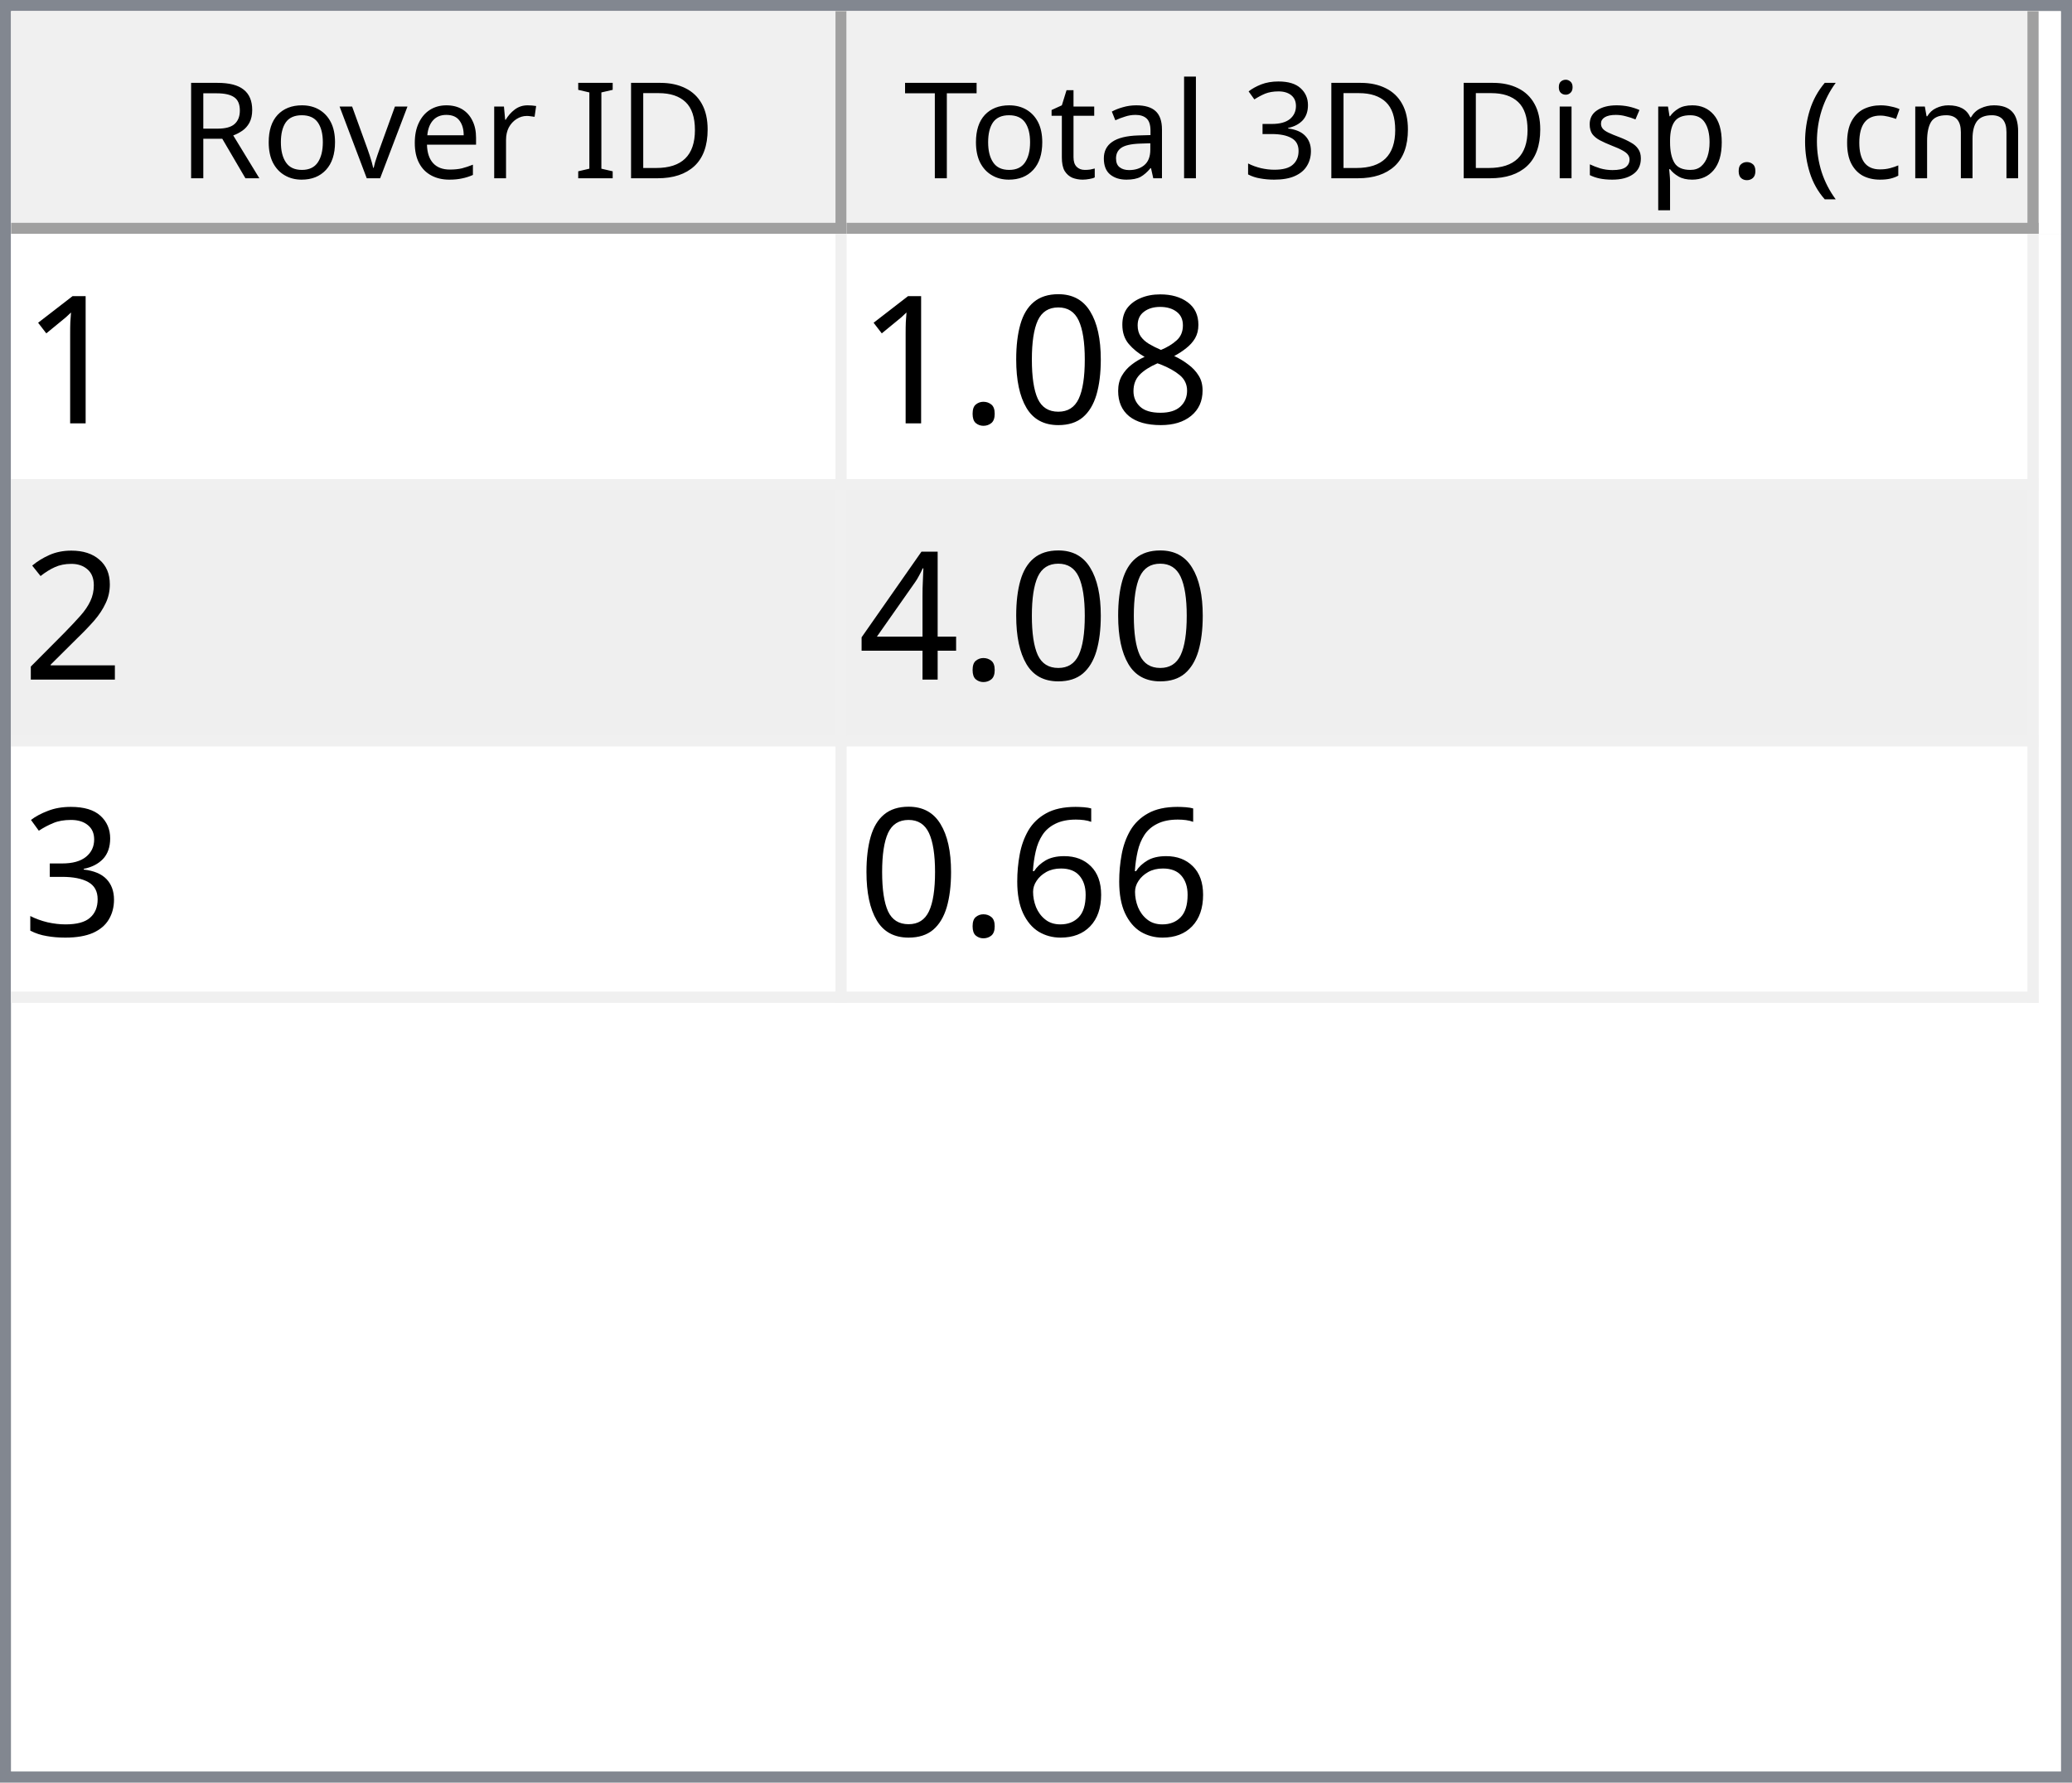
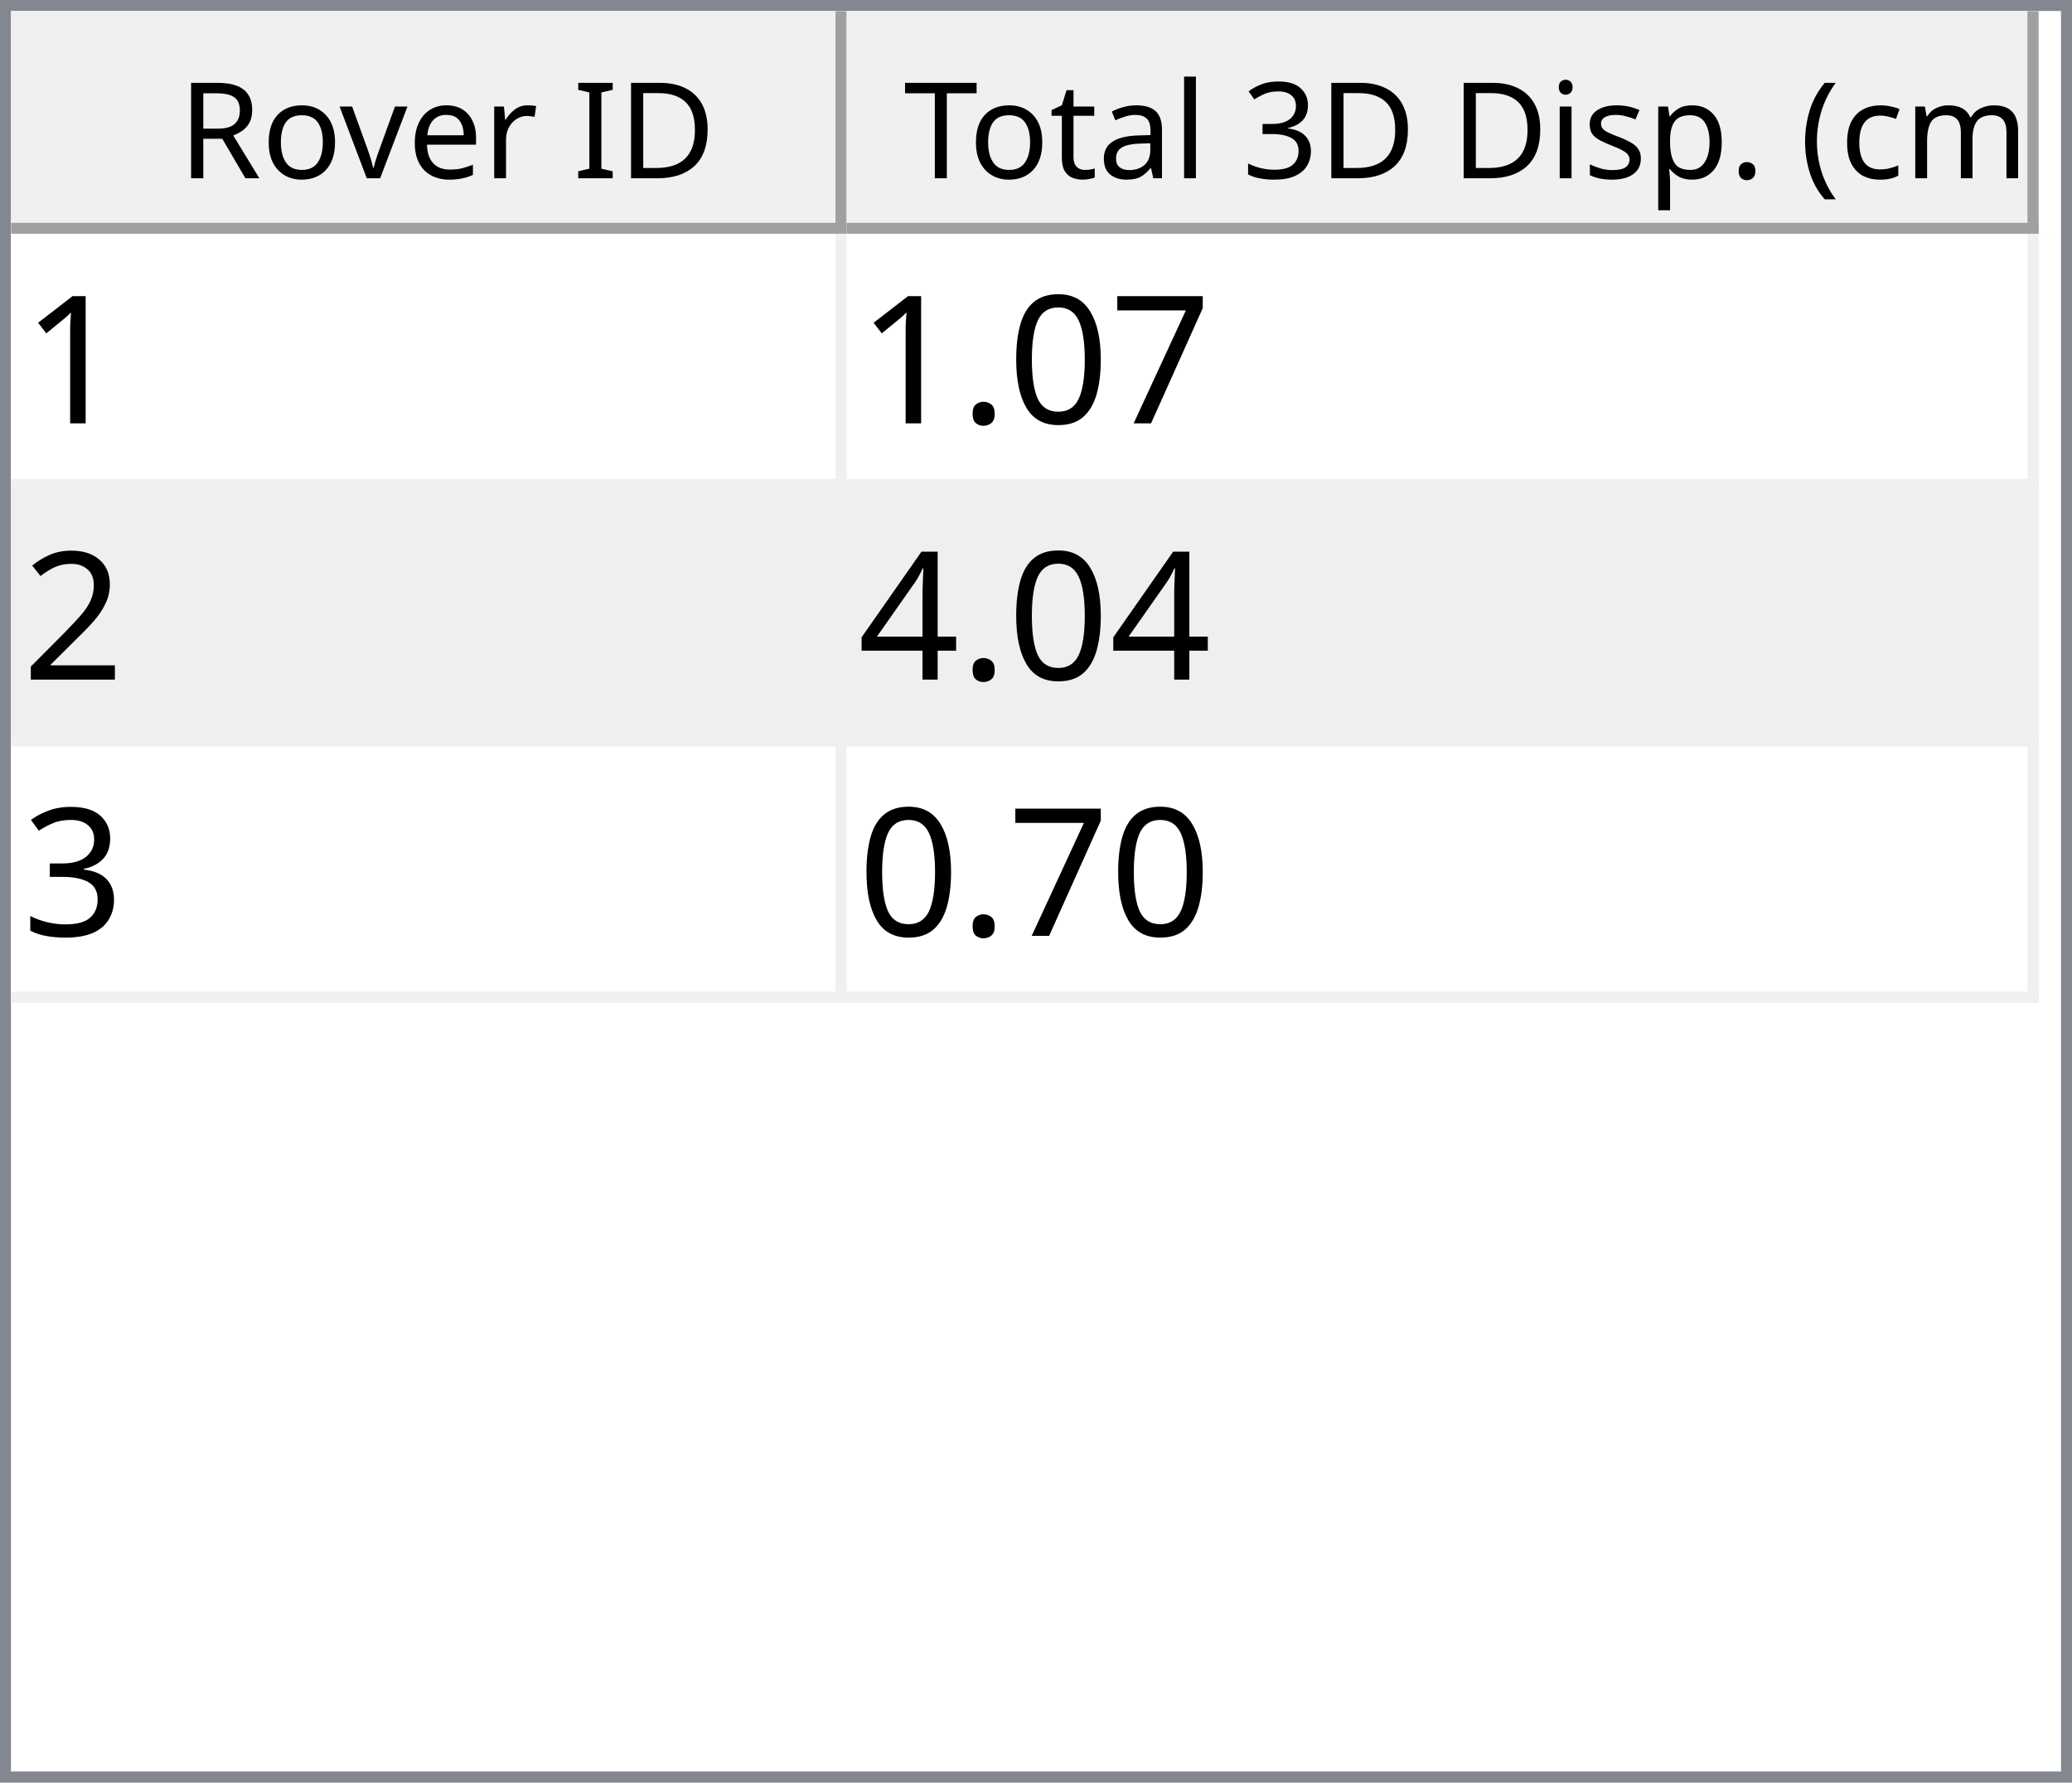
<svg xmlns="http://www.w3.org/2000/svg" style="fill-opacity:1; color-rendering:auto; color-interpolation:auto; text-rendering:auto; stroke:black; stroke-linecap:square; stroke-miterlimit:10; shape-rendering:auto; stroke-opacity:1; fill:black; stroke-dasharray:none; font-weight:normal; stroke-width:1; font-family:'Dialog'; font-style:normal; stroke-linejoin:miter; font-size:12px; stroke-dashoffset:0; image-rendering:auto;" width="186" height="160">
  <defs id="genericDefs" />
  <g>
    <defs id="defs1">
      <clipPath clipPathUnits="userSpaceOnUse" id="clipPath1">
        <path d="M0 0 L186 0 L186 160 L0 160 L0 0 Z" />
      </clipPath>
      <clipPath clipPathUnits="userSpaceOnUse" id="clipPath2">
        <path d="M0 0 L0 160 L186 160 L186 0 Z" />
      </clipPath>
      <clipPath clipPathUnits="userSpaceOnUse" id="clipPath3">
        <path d="M0 0 L0 20 L184 20 L184 0 Z" />
      </clipPath>
      <clipPath clipPathUnits="userSpaceOnUse" id="clipPath4">
        <path d="M0 0 L0 20 L75 20 L75 0 Z" />
      </clipPath>
      <clipPath clipPathUnits="userSpaceOnUse" id="clipPath5">
        <path d="M1 1 L1 19 L74 19 L74 1 Z" />
      </clipPath>
      <clipPath clipPathUnits="userSpaceOnUse" id="clipPath6">
        <path d="M0 0 L0 18 L73 18 L73 0 Z" />
      </clipPath>
      <clipPath clipPathUnits="userSpaceOnUse" id="clipPath7">
        <path d="M-0.5 -0.5 L-0.5 19.5 L74.5 19.5 L74.5 -0.5 Z" />
      </clipPath>
      <clipPath clipPathUnits="userSpaceOnUse" id="clipPath8">
        <path d="M0 0 L0 20 L107 20 L107 0 Z" />
      </clipPath>
      <clipPath clipPathUnits="userSpaceOnUse" id="clipPath9">
        <path d="M1 1 L1 19 L106 19 L106 1 Z" />
      </clipPath>
      <clipPath clipPathUnits="userSpaceOnUse" id="clipPath10">
        <path d="M0 0 L0 18 L105 18 L105 0 Z" />
      </clipPath>
      <clipPath clipPathUnits="userSpaceOnUse" id="clipPath11">
        <path d="M-0.5 -0.5 L-0.5 19.5 L106.5 19.5 L106.5 -0.5 Z" />
      </clipPath>
      <clipPath clipPathUnits="userSpaceOnUse" id="clipPath12">
        <path d="M0 0 L0 138 L184 138 L184 0 Z" />
      </clipPath>
      <clipPath clipPathUnits="userSpaceOnUse" id="clipPath13">
        <path d="M0 0 L0 69 L182 69 L182 0 Z" />
      </clipPath>
      <clipPath clipPathUnits="userSpaceOnUse" id="clipPath14">
        <path d="M-0.5 -0.5 L-0.5 68.5 L181.5 68.5 L181.5 -0.5 Z" />
      </clipPath>
      <clipPath clipPathUnits="userSpaceOnUse" id="clipPath15">
        <path d="M0 0 L0 22 L74 22 L74 0 Z" />
      </clipPath>
      <clipPath clipPathUnits="userSpaceOnUse" id="clipPath16">
        <path d="M0 0 L0 22 L106 22 L106 0 Z" />
      </clipPath>
      <font horiz-adv-x="64.551" id="font1">
        <font-face ascent="107.91" descent="25.098" units-per-em="100" style="font-style:normal; font-family:Segoe UI; font-weight:normal;" />
        <missing-glyph horiz-adv-x="64.551" d="M8.109 0 L8.109 68.266 L56.453 68.266 L56.453 0 L8.109 0 ZM15.328 7.234 L49.219 7.234 L49.219 61.031 L15.328 61.031 L15.328 7.234 Z" />
        <glyph unicode="D" horiz-adv-x="70.117" d="M9.188 0 L9.188 70.016 L28.516 70.016 Q65.531 70.016 65.531 35.891 Q65.531 19.672 55.25 9.836 Q44.969 0 27.734 0 L9.188 0 ZM17.391 62.594 L17.391 7.422 L27.828 7.422 Q41.609 7.422 49.273 14.797 Q56.938 22.172 56.938 35.688 Q56.938 62.594 28.328 62.594 L17.391 62.594 Z" />
        <glyph unicode="I" horiz-adv-x="26.611" d="M17.391 0 L9.188 0 L9.188 70.016 L17.391 70.016 L17.391 0 Z" />
        <glyph unicode=" " horiz-adv-x="27.393" d="" />
        <glyph unicode="r" horiz-adv-x="34.766" d="M34.188 41.891 Q32.078 43.5 28.125 43.5 Q23 43.5 19.555 38.672 Q16.109 33.844 16.109 25.484 L16.109 0 L8.109 0 L8.109 50 L16.109 50 L16.109 39.703 L16.312 39.703 Q18.016 44.969 21.531 47.922 Q25.047 50.875 29.391 50.875 Q32.516 50.875 34.188 50.203 L34.188 41.891 Z" />
        <glyph unicode="e" horiz-adv-x="52.295" d="M48.297 23 L12.984 23 Q13.188 14.656 17.484 10.109 Q21.781 5.562 29.297 5.562 Q37.75 5.562 44.828 11.141 L44.828 3.609 Q38.234 -1.172 27.391 -1.172 Q16.797 -1.172 10.742 5.641 Q4.688 12.453 4.688 24.812 Q4.688 36.469 11.305 43.82 Q17.922 51.172 27.734 51.172 Q37.547 51.172 42.922 44.828 Q48.297 38.484 48.297 27.203 L48.297 23 ZM40.094 29.781 Q40.047 36.719 36.75 40.578 Q33.453 44.438 27.594 44.438 Q21.922 44.438 17.969 40.383 Q14.016 36.328 13.094 29.781 L40.094 29.781 Z" />
        <glyph unicode="v" horiz-adv-x="47.9" d="M47.406 50 L27.484 0 L19.625 0 L0.688 50 L9.469 50 L22.172 13.672 Q23.578 9.672 23.922 6.688 L24.125 6.688 Q24.609 10.453 25.688 13.484 L38.969 50 L47.406 50 Z" />
        <glyph unicode="o" horiz-adv-x="58.594" d="M29 -1.172 Q17.922 -1.172 11.305 5.836 Q4.688 12.844 4.688 24.422 Q4.688 37.016 11.57 44.094 Q18.453 51.172 30.172 51.172 Q41.359 51.172 47.633 44.289 Q53.906 37.406 53.906 25.203 Q53.906 13.234 47.141 6.031 Q40.375 -1.172 29 -1.172 ZM29.594 44.438 Q21.875 44.438 17.383 39.188 Q12.891 33.938 12.891 24.703 Q12.891 15.828 17.43 10.695 Q21.969 5.562 29.594 5.562 Q37.359 5.562 41.531 10.594 Q45.703 15.625 45.703 24.906 Q45.703 34.281 41.531 39.359 Q37.359 44.438 29.594 44.438 Z" />
        <glyph unicode="R" horiz-adv-x="59.814" d="M59.375 0 L49.609 0 L37.891 19.625 Q36.281 22.359 34.766 24.289 Q33.25 26.219 31.664 27.438 Q30.078 28.656 28.25 29.219 Q26.422 29.781 24.125 29.781 L17.391 29.781 L17.391 0 L9.188 0 L9.188 70.016 L30.078 70.016 Q34.672 70.016 38.555 68.867 Q42.438 67.719 45.289 65.375 Q48.141 63.031 49.758 59.547 Q51.375 56.062 51.375 51.375 Q51.375 47.703 50.273 44.656 Q49.172 41.609 47.148 39.211 Q45.125 36.812 42.266 35.133 Q39.406 33.453 35.844 32.516 L35.844 32.328 Q37.594 31.547 38.891 30.547 Q40.188 29.547 41.359 28.18 Q42.531 26.812 43.68 25.078 Q44.828 23.344 46.234 21.047 L59.375 0 ZM17.391 62.594 L17.391 37.203 L28.516 37.203 Q31.594 37.203 34.203 38.133 Q36.812 39.062 38.719 40.797 Q40.625 42.531 41.703 45.047 Q42.781 47.562 42.781 50.688 Q42.781 56.297 39.141 59.445 Q35.5 62.594 28.609 62.594 L17.391 62.594 Z" />
        <glyph unicode=")" horiz-adv-x="30.176" d="M8.297 -15.922 L1.172 -15.922 Q16.406 2.344 16.406 26.812 Q16.406 51.469 1.078 70.016 L8.297 70.016 Q23.531 52.156 23.531 26.703 Q23.531 1.375 8.297 -15.922 Z" />
        <glyph unicode="m" horiz-adv-x="86.133" d="M79.109 0 L71.094 0 L71.094 28.719 Q71.094 37.016 68.531 40.727 Q65.969 44.438 59.906 44.438 Q54.781 44.438 51.195 39.75 Q47.609 35.062 47.609 28.516 L47.609 0 L39.594 0 L39.594 29.688 Q39.594 44.438 28.219 44.438 Q22.953 44.438 19.531 40.016 Q16.109 35.594 16.109 28.516 L16.109 0 L8.109 0 L8.109 50 L16.109 50 L16.109 42.094 L16.312 42.094 Q21.625 51.172 31.844 51.172 Q36.969 51.172 40.773 48.312 Q44.578 45.453 46 40.828 Q51.562 51.172 62.594 51.172 Q79.109 51.172 79.109 30.812 L79.109 0 Z" />
        <glyph unicode="c" horiz-adv-x="46.191" d="M42.188 2.297 Q36.422 -1.172 28.516 -1.172 Q17.828 -1.172 11.258 5.789 Q4.688 12.75 4.688 23.828 Q4.688 36.188 11.766 43.68 Q18.844 51.172 30.672 51.172 Q37.25 51.172 42.281 48.734 L42.281 40.531 Q36.719 44.438 30.375 44.438 Q22.703 44.438 17.797 38.945 Q12.891 33.453 12.891 24.516 Q12.891 15.719 17.508 10.641 Q22.125 5.562 29.891 5.562 Q36.422 5.562 42.188 9.906 L42.188 2.297 Z" />
        <glyph unicode="(" horiz-adv-x="30.176" d="M29.109 -15.922 L21.969 -15.922 Q6.844 1.375 6.844 26.703 Q6.844 52.156 21.969 70.016 L29.203 70.016 Q13.875 51.469 13.875 26.812 Q13.875 2.344 29.109 -15.922 Z" />
        <glyph unicode="." horiz-adv-x="21.68" d="M10.891 -1.078 Q8.641 -1.078 7.055 0.539 Q5.469 2.156 5.469 4.391 Q5.469 6.641 7.055 8.273 Q8.641 9.906 10.891 9.906 Q13.188 9.906 14.797 8.273 Q16.406 6.641 16.406 4.391 Q16.406 2.156 14.797 0.539 Q13.188 -1.078 10.891 -1.078 Z" />
        <glyph unicode="p" horiz-adv-x="58.789" d="M16.312 7.234 L16.109 7.234 L16.109 -23 L8.109 -23 L8.109 50 L16.109 50 L16.109 41.219 L16.312 41.219 Q22.219 51.172 33.594 51.172 Q43.266 51.172 48.688 44.461 Q54.109 37.75 54.109 26.469 Q54.109 13.922 48 6.375 Q41.891 -1.172 31.297 -1.172 Q21.578 -1.172 16.312 7.234 ZM16.109 27.391 L16.109 20.406 Q16.109 14.203 20.141 9.883 Q24.172 5.562 30.375 5.562 Q37.641 5.562 41.773 11.133 Q45.906 16.703 45.906 26.609 Q45.906 34.969 42.047 39.703 Q38.188 44.438 31.594 44.438 Q24.609 44.438 20.359 39.578 Q16.109 34.719 16.109 27.391 Z" />
        <glyph unicode="s" horiz-adv-x="42.432" d="M5.078 1.812 L5.078 10.406 Q11.625 5.562 19.484 5.562 Q30.031 5.562 30.031 12.594 Q30.031 14.594 29.125 15.992 Q28.219 17.391 26.68 18.461 Q25.141 19.531 23.07 20.383 Q21 21.234 18.609 22.172 Q15.281 23.484 12.766 24.828 Q10.25 26.172 8.57 27.859 Q6.891 29.547 6.031 31.695 Q5.172 33.844 5.172 36.719 Q5.172 40.234 6.789 42.945 Q8.406 45.656 11.086 47.484 Q13.766 49.312 17.211 50.242 Q20.656 51.172 24.312 51.172 Q30.812 51.172 35.938 48.922 L35.938 40.828 Q30.422 44.438 23.25 44.438 Q21 44.438 19.195 43.922 Q17.391 43.406 16.094 42.477 Q14.797 41.547 14.086 40.258 Q13.375 38.969 13.375 37.406 Q13.375 35.453 14.086 34.133 Q14.797 32.812 16.164 31.789 Q17.531 30.766 19.484 29.938 Q21.438 29.109 23.922 28.125 Q27.25 26.859 29.883 25.516 Q32.516 24.172 34.375 22.484 Q36.234 20.797 37.234 18.602 Q38.234 16.406 38.234 13.375 Q38.234 9.672 36.602 6.938 Q34.969 4.203 32.234 2.398 Q29.5 0.594 25.93 -0.289 Q22.359 -1.172 18.453 -1.172 Q10.75 -1.172 5.078 1.812 Z" />
        <glyph unicode="i" horiz-adv-x="24.219" d="M12.203 62.703 Q10.062 62.703 8.547 64.164 Q7.031 65.625 7.031 67.875 Q7.031 70.125 8.547 71.609 Q10.062 73.094 12.203 73.094 Q14.406 73.094 15.945 71.609 Q17.484 70.125 17.484 67.875 Q17.484 65.719 15.945 64.211 Q14.406 62.703 12.203 62.703 ZM16.109 0 L8.109 0 L8.109 50 L16.109 50 L16.109 0 Z" />
        <glyph unicode="3" horiz-adv-x="53.906" d="M46.531 19.828 Q46.531 15.094 44.75 11.211 Q42.969 7.328 39.719 4.57 Q36.469 1.812 31.93 0.297 Q27.391 -1.219 21.922 -1.219 Q11.922 -1.219 6 2.594 L6 11.188 Q13.094 5.609 22.219 5.609 Q25.875 5.609 28.828 6.539 Q31.781 7.469 33.906 9.227 Q36.031 10.984 37.18 13.477 Q38.328 15.969 38.328 19.094 Q38.328 32.812 18.797 32.812 L12.984 32.812 L12.984 39.594 L18.5 39.594 Q35.797 39.594 35.797 52.484 Q35.797 64.406 22.609 64.406 Q15.188 64.406 8.688 59.422 L8.688 67.188 Q15.375 71.188 24.609 71.188 Q29 71.188 32.57 69.969 Q36.141 68.75 38.68 66.555 Q41.219 64.359 42.609 61.281 Q44 58.203 44 54.5 Q44 40.672 30.031 36.719 L30.031 36.531 Q33.594 36.141 36.625 34.797 Q39.656 33.453 41.852 31.305 Q44.047 29.156 45.289 26.25 Q46.531 23.344 46.531 19.828 Z" />
        <glyph unicode="l" horiz-adv-x="24.219" d="M16.109 0 L8.109 0 L8.109 74.031 L16.109 74.031 L16.109 0 Z" />
        <glyph unicode="a" horiz-adv-x="50.879" d="M43.891 0 L35.891 0 L35.891 7.812 L35.688 7.812 Q30.469 -1.172 20.312 -1.172 Q12.844 -1.172 8.617 2.781 Q4.391 6.734 4.391 13.281 Q4.391 27.297 20.906 29.594 L35.891 31.688 Q35.891 44.438 25.594 44.438 Q16.547 44.438 9.281 38.281 L9.281 46.484 Q16.656 51.172 26.266 51.172 Q43.891 51.172 43.891 32.516 L43.891 0 ZM35.891 25.297 L23.828 23.641 Q18.266 22.859 15.43 20.875 Q12.594 18.891 12.594 13.875 Q12.594 10.203 15.211 7.883 Q17.828 5.562 22.172 5.562 Q28.125 5.562 32.008 9.742 Q35.891 13.922 35.891 20.312 L35.891 25.297 Z" />
        <glyph unicode="t" horiz-adv-x="33.887" d="M31.297 0.484 Q28.469 -1.078 23.828 -1.078 Q10.688 -1.078 10.688 13.578 L10.688 43.172 L2.094 43.172 L2.094 50 L10.688 50 L10.688 62.203 L18.703 64.797 L18.703 50 L31.297 50 L31.297 43.172 L18.703 43.172 L18.703 14.984 Q18.703 9.969 20.414 7.82 Q22.125 5.672 26.078 5.672 Q29.109 5.672 31.297 7.328 L31.297 0.484 Z" />
        <glyph unicode="T" horiz-adv-x="52.393" d="M50.594 62.594 L30.375 62.594 L30.375 0 L22.172 0 L22.172 62.594 L2 62.594 L2 70.016 L50.594 70.016 L50.594 62.594 Z" />
      </font>
      <font horiz-adv-x="75.0" id="font2">
        <font-face ascent="100.537" descent="21.973" units-per-em="100" style="font-style:normal; font-family:sans-serif; font-weight:normal;" />
        <missing-glyph horiz-adv-x="75.0" d="M12.5 0 L12.5 62.5 L62.5 62.5 L62.5 0 L12.5 0 ZM14.062 1.562 L60.938 1.562 L60.938 60.938 L14.062 60.938 L14.062 1.562 Z" />
        <glyph unicode="1" horiz-adv-x="55.615" d="M37.25 0 L28.469 0 L28.469 56 Q25.297 52.984 20.141 49.953 Q14.984 46.922 10.891 45.406 L10.891 53.906 Q18.266 57.375 23.781 62.305 Q29.297 67.234 31.594 71.875 L37.25 71.875 L37.25 0 Z" />
-         <glyph unicode="8" horiz-adv-x="55.615" d="M17.672 38.812 Q12.203 40.828 9.57 44.539 Q6.938 48.25 6.938 53.422 Q6.938 61.234 12.555 66.555 Q18.172 71.875 27.484 71.875 Q36.859 71.875 42.578 66.43 Q48.297 60.984 48.297 53.172 Q48.297 48.188 45.68 44.508 Q43.062 40.828 37.75 38.812 Q44.344 36.672 47.781 31.883 Q51.219 27.094 51.219 20.453 Q51.219 11.281 44.727 5.031 Q38.234 -1.219 27.641 -1.219 Q17.047 -1.219 10.547 5.055 Q4.047 11.328 4.047 20.703 Q4.047 27.688 7.594 32.398 Q11.141 37.109 17.672 38.812 ZM15.922 53.719 Q15.922 48.641 19.195 45.414 Q22.469 42.188 27.688 42.188 Q32.766 42.188 36.016 45.383 Q39.266 48.578 39.266 53.219 Q39.266 58.062 35.914 61.359 Q32.562 64.656 27.594 64.656 Q22.562 64.656 19.242 61.43 Q15.922 58.203 15.922 53.719 ZM13.094 20.656 Q13.094 16.891 14.875 13.375 Q16.656 9.859 20.172 7.93 Q23.688 6 27.734 6 Q34.031 6 38.133 10.055 Q42.234 14.109 42.234 20.359 Q42.234 26.703 38.016 30.859 Q33.797 35.016 27.438 35.016 Q21.234 35.016 17.164 30.914 Q13.094 26.812 13.094 20.656 Z" />
+         <glyph unicode="7" horiz-adv-x="55.615" d="M4.734 62.203 L4.734 70.656 L51.078 70.656 L51.078 63.812 Q44.234 56.547 37.523 44.484 Q30.812 32.422 27.156 19.672 Q24.516 10.688 23.781 0 L14.75 0 Q14.891 8.453 18.062 20.414 Q21.234 32.375 27.172 43.484 Q33.109 54.594 39.797 62.203 L4.734 62.203 Z" />
        <glyph unicode="0" horiz-adv-x="55.615" d="M4.156 35.297 Q4.156 48 6.766 55.742 Q9.375 63.484 14.523 67.68 Q19.672 71.875 27.484 71.875 Q33.25 71.875 37.594 69.555 Q41.938 67.234 44.773 62.867 Q47.609 58.5 49.219 52.227 Q50.828 45.953 50.828 35.297 Q50.828 22.703 48.242 14.969 Q45.656 7.234 40.508 3.008 Q35.359 -1.219 27.484 -1.219 Q17.141 -1.219 11.234 6.203 Q4.156 15.141 4.156 35.297 ZM13.188 35.297 Q13.188 17.672 17.312 11.836 Q21.438 6 27.484 6 Q33.547 6 37.672 11.859 Q41.797 17.719 41.797 35.297 Q41.797 52.984 37.672 58.789 Q33.547 64.594 27.391 64.594 Q21.344 64.594 17.719 59.469 Q13.188 52.938 13.188 35.297 Z" />
        <glyph unicode="." horiz-adv-x="27.783" d="M9.078 0 L9.078 10.016 L19.094 10.016 L19.094 0 L9.078 0 Z" />
        <glyph unicode="2" horiz-adv-x="55.615" d="M50.344 8.453 L50.344 0 L3.031 0 Q2.938 3.172 4.047 6.109 Q5.859 10.938 9.836 15.625 Q13.812 20.312 21.344 26.469 Q33.016 36.031 37.117 41.625 Q41.219 47.219 41.219 52.203 Q41.219 57.422 37.477 61.008 Q33.734 64.594 27.734 64.594 Q21.391 64.594 17.578 60.789 Q13.766 56.984 13.719 50.25 L4.688 51.172 Q5.609 61.281 11.664 66.578 Q17.719 71.875 27.938 71.875 Q38.234 71.875 44.242 66.164 Q50.25 60.453 50.25 52 Q50.25 47.703 48.492 43.555 Q46.734 39.406 42.656 34.812 Q38.578 30.219 29.109 22.219 Q21.188 15.578 18.945 13.211 Q16.703 10.844 15.234 8.453 L50.344 8.453 Z" />
        <glyph unicode="4" horiz-adv-x="55.615" d="M32.328 0 L32.328 17.141 L1.266 17.141 L1.266 25.203 L33.938 71.578 L41.109 71.578 L41.109 25.203 L50.781 25.203 L50.781 17.141 L41.109 17.141 L41.109 0 L32.328 0 ZM32.328 25.203 L32.328 57.469 L9.906 25.203 L32.328 25.203 Z" />
        <glyph unicode="3" horiz-adv-x="55.615" d="M4.203 18.891 L12.984 20.062 Q14.5 12.594 18.141 9.297 Q21.781 6 27 6 Q33.203 6 37.477 10.297 Q41.75 14.594 41.75 20.953 Q41.75 27 37.797 30.93 Q33.844 34.859 27.734 34.859 Q25.25 34.859 21.531 33.891 L22.516 41.609 Q23.391 41.5 23.922 41.5 Q29.547 41.5 34.039 44.43 Q38.531 47.359 38.531 53.469 Q38.531 58.297 35.258 61.477 Q31.984 64.656 26.812 64.656 Q21.688 64.656 18.266 61.43 Q14.844 58.203 13.875 51.766 L5.078 53.328 Q6.688 62.156 12.398 67.016 Q18.109 71.875 26.609 71.875 Q32.469 71.875 37.398 69.359 Q42.328 66.844 44.945 62.5 Q47.562 58.156 47.562 53.266 Q47.562 48.641 45.07 44.828 Q42.578 41.016 37.703 38.766 Q44.047 37.312 47.562 32.695 Q51.078 28.078 51.078 21.141 Q51.078 11.766 44.242 5.25 Q37.406 -1.266 26.953 -1.266 Q17.531 -1.266 11.305 4.352 Q5.078 9.969 4.203 18.891 Z" />
-         <glyph unicode="6" horiz-adv-x="55.615" d="M49.75 54.047 L41.016 53.375 Q39.844 58.547 37.703 60.891 Q34.125 64.656 28.906 64.656 Q24.703 64.656 21.531 62.312 Q17.391 59.281 14.992 53.469 Q12.594 47.656 12.5 36.922 Q15.672 41.75 20.266 44.094 Q24.859 46.438 29.891 46.438 Q38.672 46.438 44.852 39.969 Q51.031 33.5 51.031 23.25 Q51.031 16.5 48.125 10.719 Q45.219 4.938 40.141 1.859 Q35.062 -1.219 28.609 -1.219 Q17.625 -1.219 10.695 6.859 Q3.766 14.938 3.766 33.5 Q3.766 54.25 11.422 63.672 Q18.109 71.875 29.438 71.875 Q37.891 71.875 43.289 67.141 Q48.688 62.406 49.75 54.047 ZM13.875 23.188 Q13.875 18.656 15.797 14.508 Q17.719 10.359 21.188 8.18 Q24.656 6 28.469 6 Q34.031 6 38.039 10.492 Q42.047 14.984 42.047 22.703 Q42.047 30.125 38.086 34.398 Q34.125 38.672 28.125 38.672 Q22.172 38.672 18.023 34.398 Q13.875 30.125 13.875 23.188 Z" />
      </font>
    </defs>
    <g style="fill:white; stroke:white;">
      <rect x="0" y="0" width="186" style="clip-path:url(#clipPath1); stroke:none;" height="160" />
    </g>
    <g style="fill:white; text-rendering:optimizeSpeed; color-rendering:optimizeSpeed; image-rendering:optimizeSpeed; shape-rendering:crispEdges; stroke:white; color-interpolation:sRGB;">
      <rect x="0" width="186" height="160" y="0" style="stroke:none;" />
      <path style="stroke:none;" d="M0 160 L186 160 L186 0 L0 0 Z" />
    </g>
    <g style="fill:rgb(240,240,240); font-family:'Segoe UI'; stroke:rgb(240,240,240);">
      <rect x="0" y="0" width="186" style="clip-path:url(#clipPath2); stroke:none;" height="160" />
    </g>
    <g style="fill:rgb(130,135,144); font-family:'Segoe UI'; stroke:rgb(130,135,144);">
      <path d="M0 0 L186 0 L186 160 L0 160 L0 0 ZM1 1 L185 1 L185 159 L1 159 L1 1 Z" style="fill-rule:evenodd; clip-path:url(#clipPath2); stroke:none;" />
    </g>
    <g style="fill:white; font-family:'Segoe UI'; stroke:white;" transform="translate(1,1)">
      <rect x="0" y="0" width="184" style="clip-path:url(#clipPath3); stroke:none;" height="20" />
    </g>
    <g style="fill:rgb(240,240,240); font-family:'Segoe UI'; stroke:rgb(240,240,240);" transform="translate(1,1)">
      <rect x="0" y="0" width="75" style="clip-path:url(#clipPath4); stroke:none;" height="20" />
    </g>
    <g style="font-family:'Segoe UI';" transform="translate(2,2)">
      <text x="14" xml:space="preserve" y="14" style="clip-path:url(#clipPath6); stroke:none;">Rover ID</text>
    </g>
    <g style="fill:rgb(160,160,160); font-family:'Segoe UI'; stroke:rgb(160,160,160); stroke-linejoin:bevel;" transform="translate(1.5,1.5)">
      <line x1="74" x2="74" y1="0" style="fill:none; clip-path:url(#clipPath7);" y2="19" />
    </g>
    <g style="fill:rgb(160,160,160); font-family:'Segoe UI'; stroke:rgb(160,160,160); stroke-linejoin:bevel;" transform="matrix(1,0,0,1,1,1) translate(0.5,0.5)">
      <line x1="0" x2="74" y1="19" style="fill:none; clip-path:url(#clipPath7);" y2="19" />
    </g>
    <g style="fill:rgb(240,240,240); font-family:'Segoe UI'; stroke:rgb(240,240,240);" transform="translate(76,1)">
      <rect x="0" y="0" width="107" style="clip-path:url(#clipPath8); stroke:none;" height="20" />
    </g>
    <g style="font-family:'Segoe UI';" transform="translate(77,2)">
      <text x="1" xml:space="preserve" y="14" style="clip-path:url(#clipPath10); stroke:none;"> Total 3D Disp. (cm)</text>
    </g>
    <g style="fill:rgb(160,160,160); font-family:'Segoe UI'; stroke:rgb(160,160,160); stroke-linejoin:bevel;" transform="translate(76.5,1.5)">
      <line x1="106" x2="106" y1="0" style="fill:none; clip-path:url(#clipPath11);" y2="19" />
    </g>
    <g style="fill:rgb(160,160,160); font-family:'Segoe UI'; stroke:rgb(160,160,160); stroke-linejoin:bevel;" transform="matrix(1,0,0,1,76,1) translate(0.5,0.5)">
      <line x1="0" x2="106" y1="19" style="fill:none; clip-path:url(#clipPath11);" y2="19" />
    </g>
    <g style="fill:white; font-family:'Segoe UI'; stroke:white;" transform="translate(1,21)">
      <rect x="0" y="0" width="184" style="clip-path:url(#clipPath12); stroke:none;" height="138" />
    </g>
    <g style="fill:rgb(240,240,240); font-size:16px; font-family:sans-serif; stroke:rgb(240,240,240);" transform="translate(1,21)">
      <rect x="0" y="0" width="182" style="clip-path:url(#clipPath13); stroke:none;" height="69" />
      <line transform="translate(0.5,0.5)" x1="0" x2="181" y1="22" style="clip-path:url(#clipPath14); fill:none; stroke-linejoin:bevel;" y2="22" />
    </g>
    <g transform="matrix(1,0,0,1,1,21) translate(0.5,0.5)" style="fill:rgb(240,240,240); font-size:16px; font-family:sans-serif; stroke:rgb(240,240,240); stroke-linejoin:bevel;">
      <line x1="0" x2="181" y1="45" style="fill:none; clip-path:url(#clipPath14);" y2="45" />
    </g>
    <g transform="matrix(1,0,0,1,1,21) translate(0.5,0.5)" style="fill:rgb(240,240,240); font-size:16px; font-family:sans-serif; stroke:rgb(240,240,240); stroke-linejoin:bevel;">
      <line x1="0" x2="181" y1="68" style="fill:none; clip-path:url(#clipPath14);" y2="68" />
    </g>
    <g transform="matrix(1,0,0,1,1,21) translate(0.5,0.5)" style="fill:rgb(240,240,240); font-size:16px; font-family:sans-serif; stroke:rgb(240,240,240); stroke-linejoin:bevel;">
      <line x1="74" x2="74" y1="0" style="fill:none; clip-path:url(#clipPath14);" y2="68" />
    </g>
    <g transform="matrix(1,0,0,1,1,21) translate(0.5,0.5)" style="fill:rgb(240,240,240); font-size:16px; font-family:sans-serif; stroke:rgb(240,240,240); stroke-linejoin:bevel;">
      <line x1="181" x2="181" y1="0" style="fill:none; clip-path:url(#clipPath14);" y2="68" />
    </g>
    <g style="fill:white; font-size:16px; font-family:sans-serif; stroke:white;" transform="matrix(1,0,0,1,1,21)">
      <rect x="0" y="0" width="74" style="clip-path:url(#clipPath15); stroke:none;" height="22" />
      <text x="1" y="17" style="fill:black; clip-path:url(#clipPath15); stroke:none;" xml:space="preserve">1</text>
    </g>
    <g style="fill:white; font-size:16px; font-family:sans-serif; stroke:white;" transform="matrix(1,0,0,1,1,21) translate(75,0)">
      <rect x="0" y="0" width="106" style="clip-path:url(#clipPath16); stroke:none;" height="22" />
-       <text x="1" y="17" style="fill:black; clip-path:url(#clipPath16); stroke:none;" xml:space="preserve">1.08</text>
+       <text x="1" y="17" style="fill:black; clip-path:url(#clipPath16); stroke:none;" xml:space="preserve">1.07</text>
    </g>
    <g style="fill:rgb(239,239,239); font-size:16px; font-family:sans-serif; stroke:rgb(239,239,239);" transform="matrix(1,0,0,1,1,21) translate(0,23)">
      <rect x="0" y="0" width="74" style="clip-path:url(#clipPath15); stroke:none;" height="22" />
      <text x="1" y="17" style="fill:black; clip-path:url(#clipPath15); stroke:none;" xml:space="preserve">2</text>
    </g>
    <g style="fill:rgb(239,239,239); font-size:16px; font-family:sans-serif; stroke:rgb(239,239,239);" transform="matrix(1,0,0,1,1,21) translate(75,23)">
      <rect x="0" y="0" width="106" style="clip-path:url(#clipPath16); stroke:none;" height="22" />
-       <text x="1" y="17" style="fill:black; clip-path:url(#clipPath16); stroke:none;" xml:space="preserve">4.00</text>
+       <text x="1" y="17" style="fill:black; clip-path:url(#clipPath16); stroke:none;" xml:space="preserve">4.04</text>
    </g>
    <g style="fill:white; font-size:16px; font-family:sans-serif; stroke:white;" transform="matrix(1,0,0,1,1,21) translate(0,46)">
      <rect x="0" y="0" width="74" style="clip-path:url(#clipPath15); stroke:none;" height="22" />
      <text x="1" y="17" style="fill:black; clip-path:url(#clipPath15); stroke:none;" xml:space="preserve">3</text>
    </g>
    <g style="fill:white; font-size:16px; font-family:sans-serif; stroke:white;" transform="matrix(1,0,0,1,1,21) translate(75,46)">
      <rect x="0" y="0" width="106" style="clip-path:url(#clipPath16); stroke:none;" height="22" />
-       <text x="1" y="17" style="fill:black; clip-path:url(#clipPath16); stroke:none;" xml:space="preserve">0.66</text>
+       <text x="1" y="17" style="fill:black; clip-path:url(#clipPath16); stroke:none;" xml:space="preserve">0.70</text>
    </g>
  </g>
</svg>
